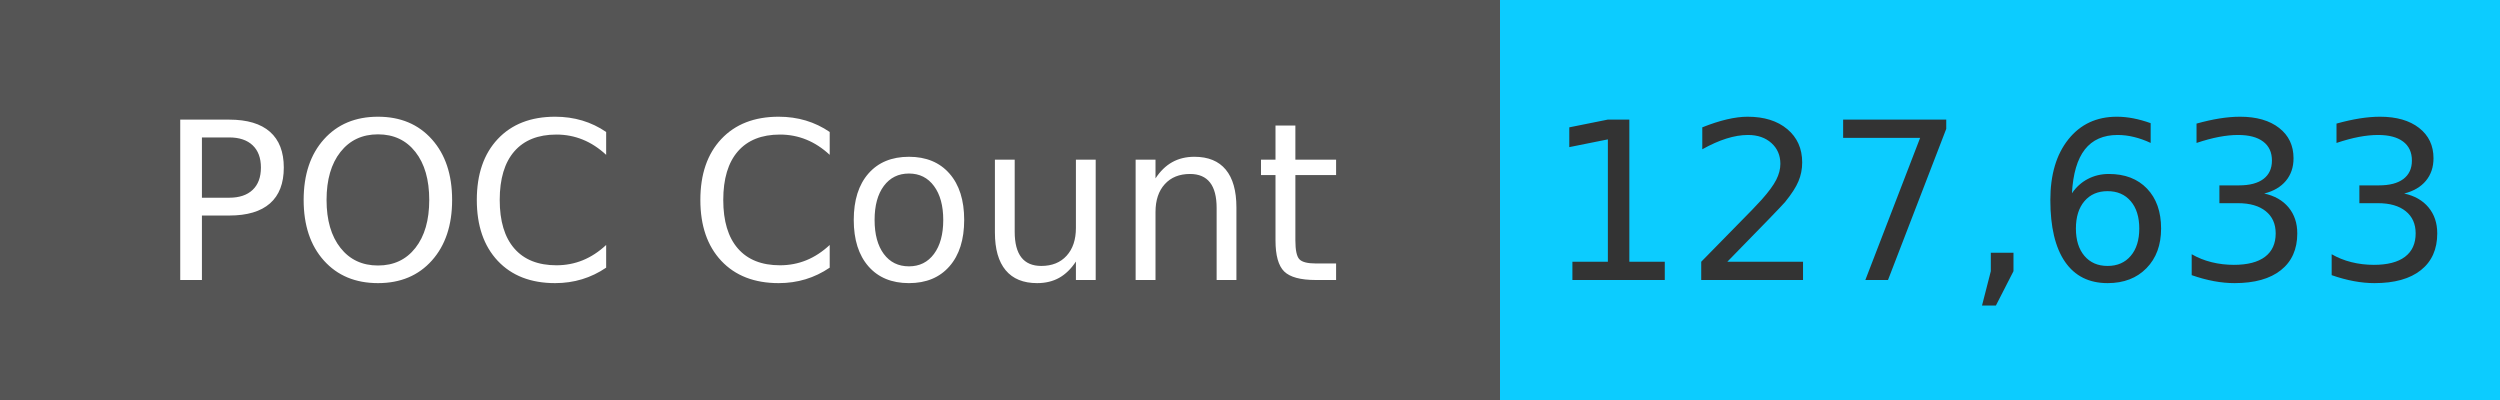
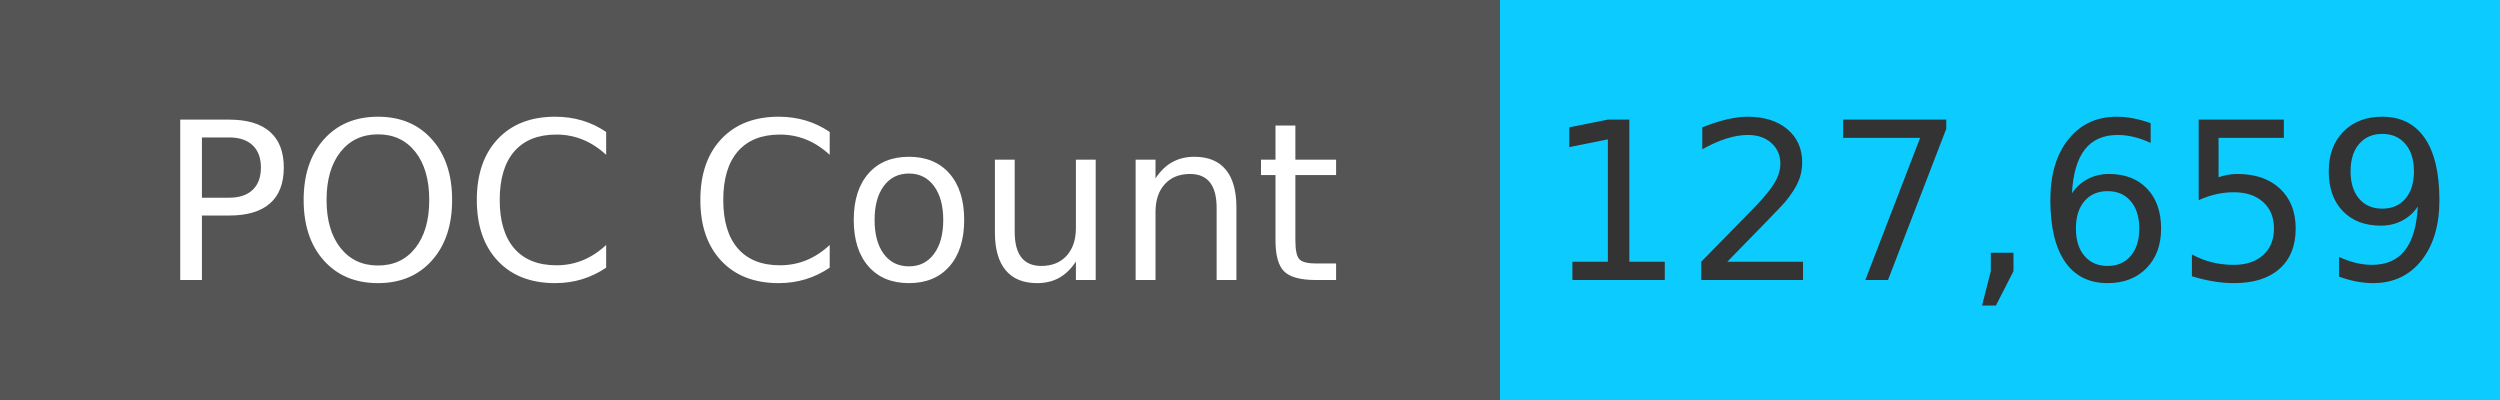
<svg xmlns="http://www.w3.org/2000/svg" width="125" height="20" role="img">
  <linearGradient id="s" x2="0" y2="100%">
    <stop offset="0" stop-color="#bbb" stop-opacity=".1" />
    <stop offset="1" stop-opacity=".1" />
  </linearGradient>
  <g>
    <rect width="75" height="20" fill="#555" />
    <rect x="75" width="267" height="20" fill="#0cccff" />
  </g>
  <g fill="#fff" text-anchor="middle" font-family="Verdana,Geneva,DejaVu Sans,sans-serif" text-rendering="geometricPrecision" font-size="110">
    <text x="375" y="140" transform="scale(.1)" fill="#fff">
            POC Count
        </text>
    <text x="1000" y="140" transform="scale(.1)" fill="#333">
-             127,633
+             127,659
        </text>
  </g>
</svg>
